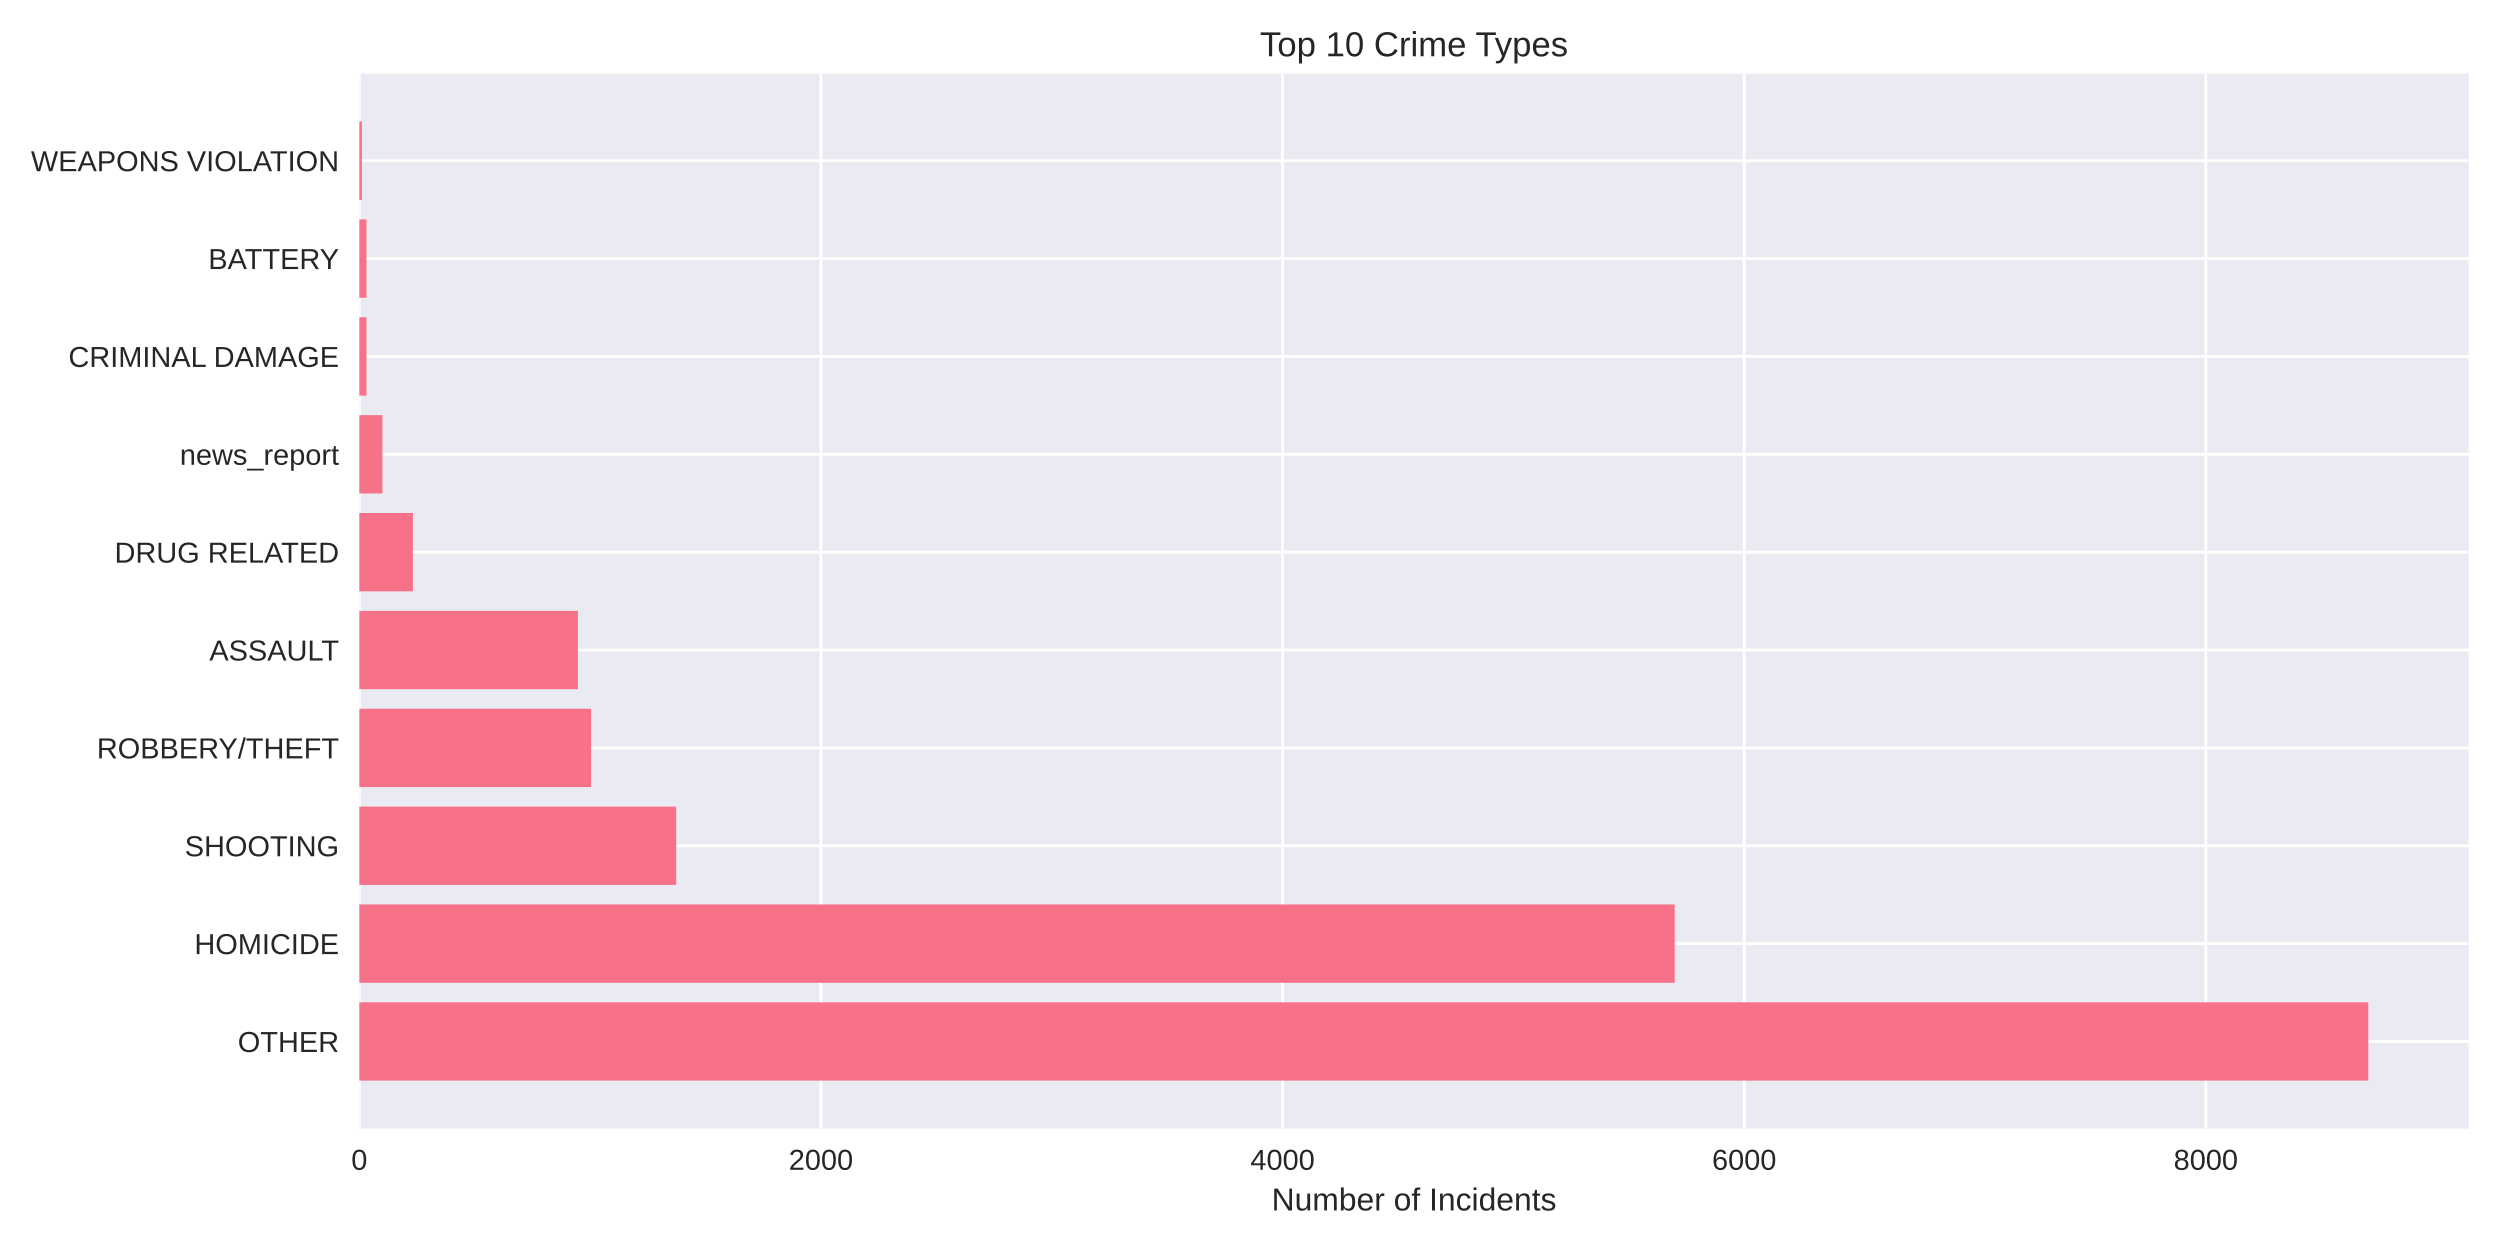
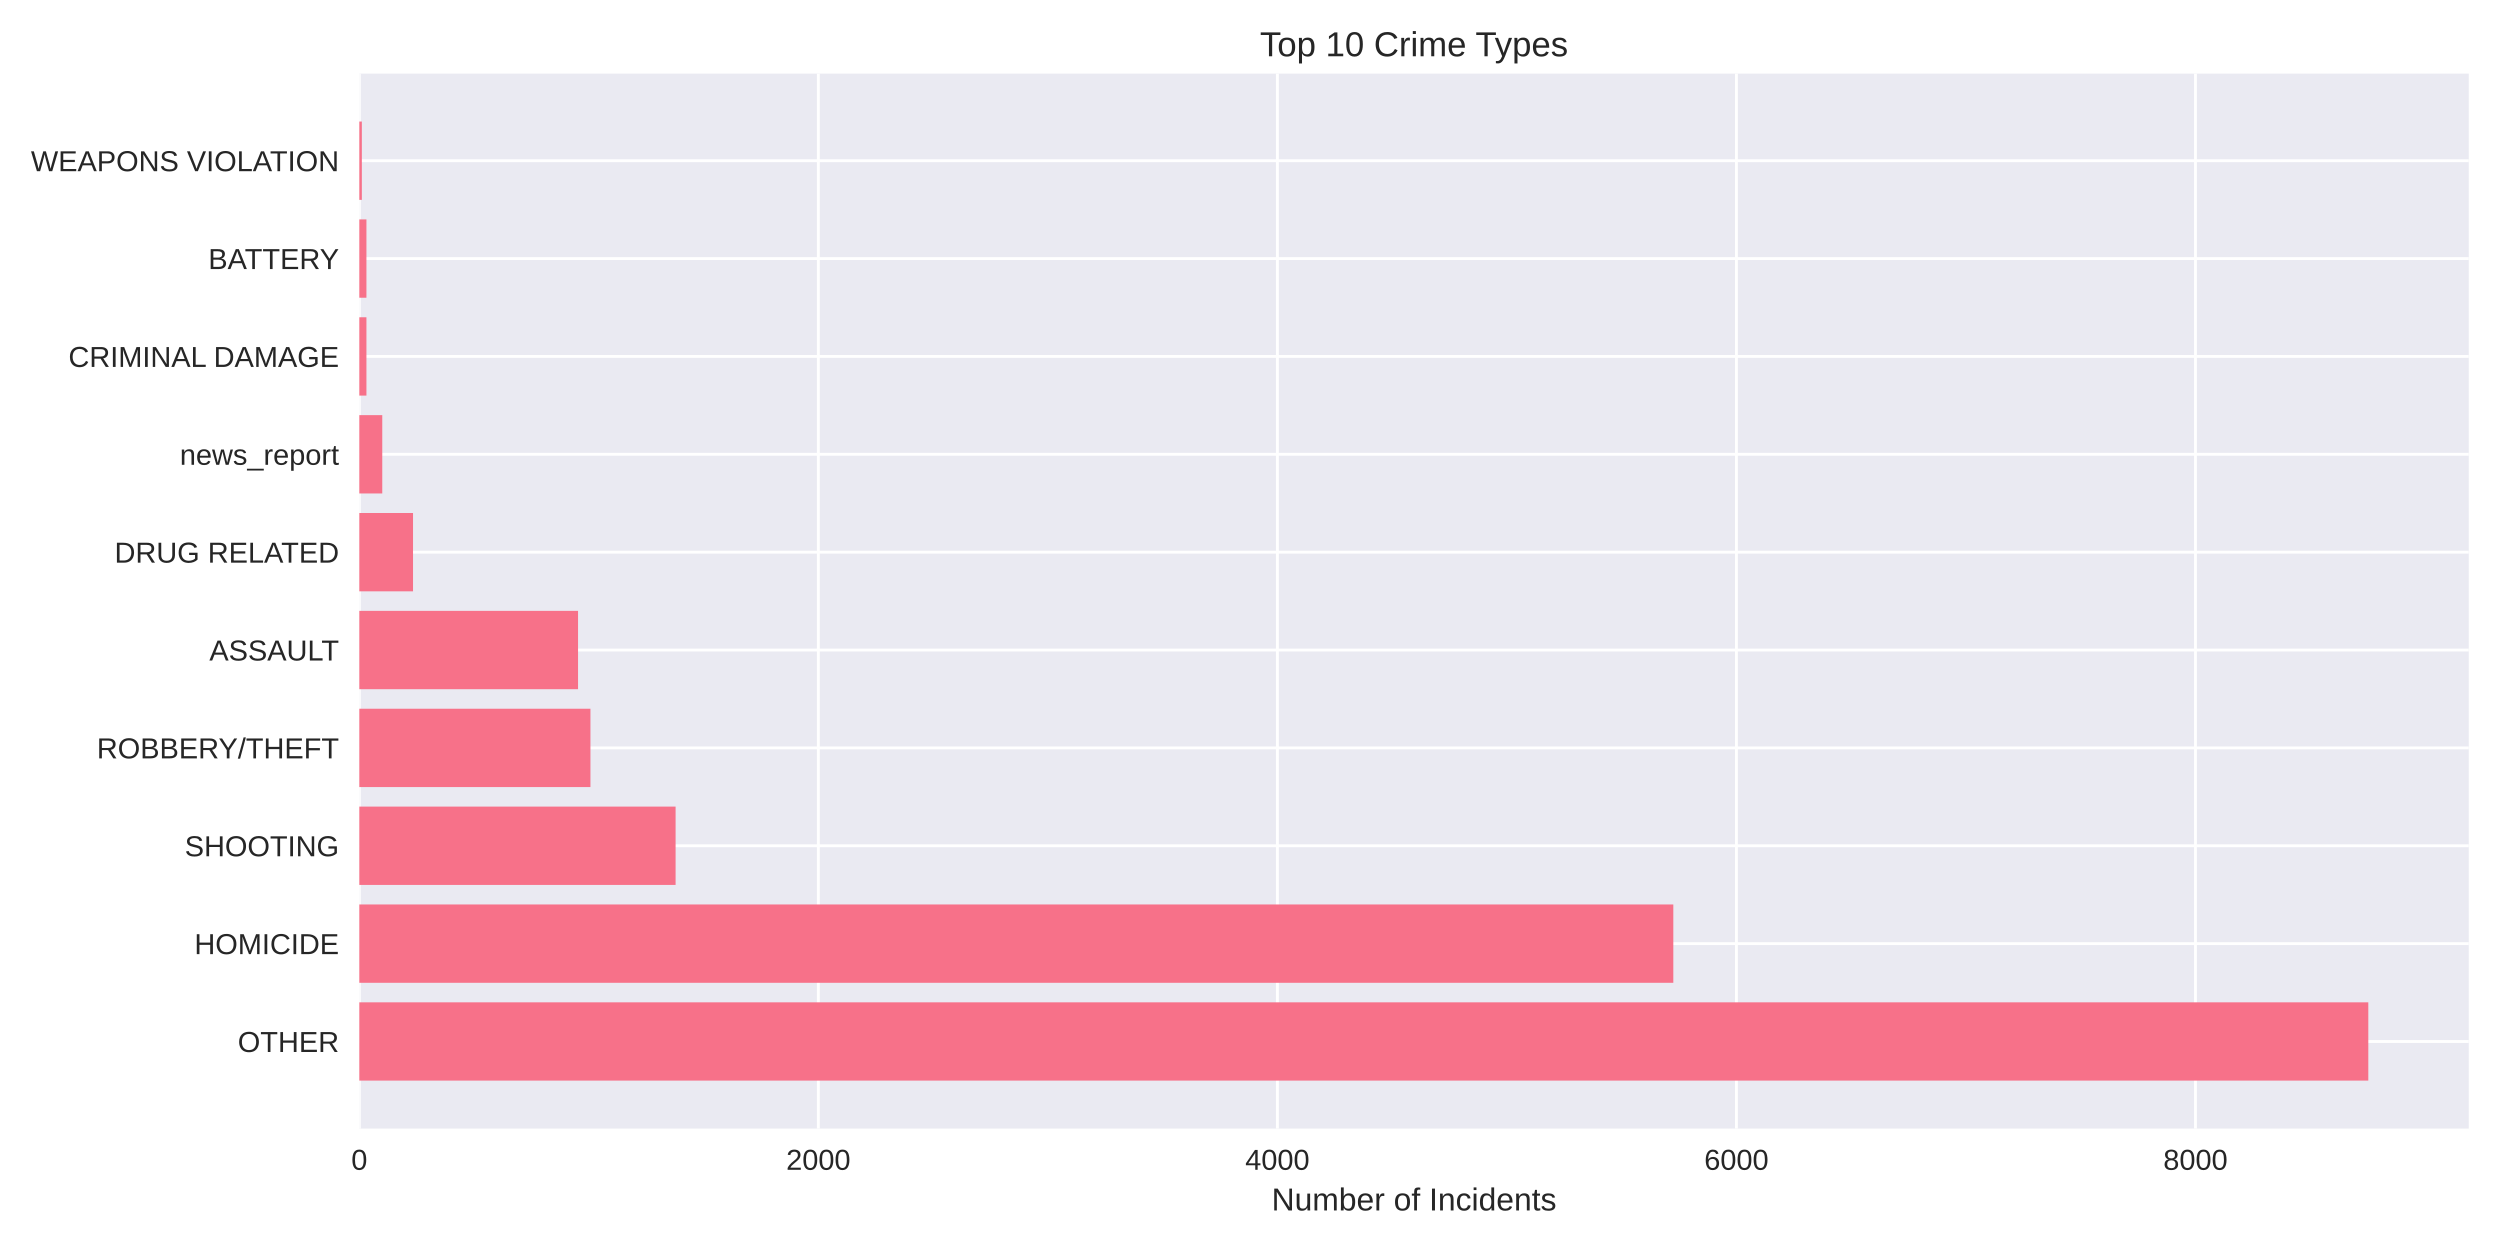
<svg xmlns="http://www.w3.org/2000/svg" width="864pt" height="432pt" viewBox="0 0 864 432" version="1.1">
  <defs>
    <style type="text/css">*{stroke-linejoin: round; stroke-linecap: butt}</style>
  </defs>
  <g id="figure_1">
    <g id="patch_1">
      <path d="M 0 432  L 864 432  L 864 0  L 0 0  z " style="fill: #ffffff" />
    </g>
    <g id="axes_1">
      <g id="patch_2">
        <path d="M 124.18 390.04  L 853.2 390.04  L 853.2 25.44  L 124.18 25.44  z " style="fill: #eaeaf2" />
      </g>
      <g id="matplotlib.axis_1">
        <g id="xtick_1">
          <g id="line2d_1">
-             <path d="M 124.18 390.04  L 124.18 25.44  " clip-path="url(#p7b188039c9)" style="fill: none; stroke: #ffffff; stroke-linecap: round" />
+             <path d="M 124.18 390.04  L 124.18 25.44  " clip-path="url(#p8375b0d39c)" style="fill: none; stroke: #ffffff; stroke-linecap: round" />
          </g>
          <g id="line2d_2" />
          <g id="text_1">
            <text style="fill: #262626; font: 10px 'Arial', 'Liberation Sans', 'DejaVu Sans', 'Bitstream Vera Sans', sans-serif; text-anchor: middle" x="124.18" y="404.287" transform="rotate(-0 124.18 404.2869)">0</text>
          </g>
        </g>
        <g id="xtick_2">
          <g id="line2d_3">
-             <path d="M 283.717 390.04  L 283.717 25.44  " clip-path="url(#p7b188039c9)" style="fill: none; stroke: #ffffff; stroke-linecap: round" />
+             <path d="M 282.824 390.04  L 282.824 25.44  " clip-path="url(#p8375b0d39c)" style="fill: none; stroke: #ffffff; stroke-linecap: round" />
          </g>
          <g id="line2d_4" />
          <g id="text_2">
-             <text style="fill: #262626; font: 10px 'Arial', 'Liberation Sans', 'DejaVu Sans', 'Bitstream Vera Sans', sans-serif; text-anchor: middle" x="283.717" y="404.287" transform="rotate(-0 283.7169 404.2869)">2000</text>
+             <text style="fill: #262626; font: 10px 'Arial', 'Liberation Sans', 'DejaVu Sans', 'Bitstream Vera Sans', sans-serif; text-anchor: middle" x="282.824" y="404.287" transform="rotate(-0 282.8238 404.2869)">2000</text>
          </g>
        </g>
        <g id="xtick_3">
          <g id="line2d_5">
-             <path d="M 443.254 390.04  L 443.254 25.44  " clip-path="url(#p7b188039c9)" style="fill: none; stroke: #ffffff; stroke-linecap: round" />
+             <path d="M 441.468 390.04  L 441.468 25.44  " clip-path="url(#p8375b0d39c)" style="fill: none; stroke: #ffffff; stroke-linecap: round" />
          </g>
          <g id="line2d_6" />
          <g id="text_3">
-             <text style="fill: #262626; font: 10px 'Arial', 'Liberation Sans', 'DejaVu Sans', 'Bitstream Vera Sans', sans-serif; text-anchor: middle" x="443.254" y="404.287" transform="rotate(-0 443.2539 404.2869)">4000</text>
+             <text style="fill: #262626; font: 10px 'Arial', 'Liberation Sans', 'DejaVu Sans', 'Bitstream Vera Sans', sans-serif; text-anchor: middle" x="441.468" y="404.287" transform="rotate(-0 441.4677 404.2869)">4000</text>
          </g>
        </g>
        <g id="xtick_4">
          <g id="line2d_7">
-             <path d="M 602.791 390.04  L 602.791 25.44  " clip-path="url(#p7b188039c9)" style="fill: none; stroke: #ffffff; stroke-linecap: round" />
+             <path d="M 600.112 390.04  L 600.112 25.44  " clip-path="url(#p8375b0d39c)" style="fill: none; stroke: #ffffff; stroke-linecap: round" />
          </g>
          <g id="line2d_8" />
          <g id="text_4">
-             <text style="fill: #262626; font: 10px 'Arial', 'Liberation Sans', 'DejaVu Sans', 'Bitstream Vera Sans', sans-serif; text-anchor: middle" x="602.791" y="404.287" transform="rotate(-0 602.7908 404.2869)">6000</text>
+             <text style="fill: #262626; font: 10px 'Arial', 'Liberation Sans', 'DejaVu Sans', 'Bitstream Vera Sans', sans-serif; text-anchor: middle" x="600.112" y="404.287" transform="rotate(-0 600.1115 404.2869)">6000</text>
          </g>
        </g>
        <g id="xtick_5">
          <g id="line2d_9">
-             <path d="M 762.328 390.04  L 762.328 25.44  " clip-path="url(#p7b188039c9)" style="fill: none; stroke: #ffffff; stroke-linecap: round" />
+             <path d="M 758.755 390.04  L 758.755 25.44  " clip-path="url(#p8375b0d39c)" style="fill: none; stroke: #ffffff; stroke-linecap: round" />
          </g>
          <g id="line2d_10" />
          <g id="text_5">
-             <text style="fill: #262626; font: 10px 'Arial', 'Liberation Sans', 'DejaVu Sans', 'Bitstream Vera Sans', sans-serif; text-anchor: middle" x="762.328" y="404.287" transform="rotate(-0 762.3278 404.2869)">8000</text>
+             <text style="fill: #262626; font: 10px 'Arial', 'Liberation Sans', 'DejaVu Sans', 'Bitstream Vera Sans', sans-serif; text-anchor: middle" x="758.755" y="404.287" transform="rotate(-0 758.7554 404.2869)">8000</text>
          </g>
        </g>
        <g id="text_6">
          <text style="fill: #262626; font: 11px 'Arial', 'Liberation Sans', 'DejaVu Sans', 'Bitstream Vera Sans', sans-serif; text-anchor: middle" x="488.69" y="418.333" transform="rotate(-0 488.69 418.3334)">Number of Incidents</text>
        </g>
      </g>
      <g id="matplotlib.axis_2">
        <g id="ytick_1">
          <g id="line2d_11">
-             <path d="M 124.18 359.939  L 853.2 359.939  " clip-path="url(#p7b188039c9)" style="fill: none; stroke: #ffffff; stroke-linecap: round" />
+             <path d="M 124.18 359.939  L 853.2 359.939  " clip-path="url(#p8375b0d39c)" style="fill: none; stroke: #ffffff; stroke-linecap: round" />
          </g>
          <g id="line2d_12" />
          <g id="text_7">
            <text style="fill: #262626; font: 10px 'Arial', 'Liberation Sans', 'DejaVu Sans', 'Bitstream Vera Sans', sans-serif; text-anchor: end" x="117.18" y="363.562" transform="rotate(-0 117.18 363.562)">OTHER</text>
          </g>
        </g>
        <g id="ytick_2">
          <g id="line2d_13">
-             <path d="M 124.18 326.117  L 853.2 326.117  " clip-path="url(#p7b188039c9)" style="fill: none; stroke: #ffffff; stroke-linecap: round" />
+             <path d="M 124.18 326.117  L 853.2 326.117  " clip-path="url(#p8375b0d39c)" style="fill: none; stroke: #ffffff; stroke-linecap: round" />
          </g>
          <g id="line2d_14" />
          <g id="text_8">
            <text style="fill: #262626; font: 10px 'Arial', 'Liberation Sans', 'DejaVu Sans', 'Bitstream Vera Sans', sans-serif; text-anchor: end" x="117.18" y="329.74" transform="rotate(-0 117.18 329.7401)">HOMICIDE</text>
          </g>
        </g>
        <g id="ytick_3">
          <g id="line2d_15">
-             <path d="M 124.18 292.295  L 853.2 292.295  " clip-path="url(#p7b188039c9)" style="fill: none; stroke: #ffffff; stroke-linecap: round" />
+             <path d="M 124.18 292.295  L 853.2 292.295  " clip-path="url(#p8375b0d39c)" style="fill: none; stroke: #ffffff; stroke-linecap: round" />
          </g>
          <g id="line2d_16" />
          <g id="text_9">
            <text style="fill: #262626; font: 10px 'Arial', 'Liberation Sans', 'DejaVu Sans', 'Bitstream Vera Sans', sans-serif; text-anchor: end" x="117.18" y="295.918" transform="rotate(-0 117.18 295.9182)">SHOOTING</text>
          </g>
        </g>
        <g id="ytick_4">
          <g id="line2d_17">
-             <path d="M 124.18 258.473  L 853.2 258.473  " clip-path="url(#p7b188039c9)" style="fill: none; stroke: #ffffff; stroke-linecap: round" />
+             <path d="M 124.18 258.473  L 853.2 258.473  " clip-path="url(#p8375b0d39c)" style="fill: none; stroke: #ffffff; stroke-linecap: round" />
          </g>
          <g id="line2d_18" />
          <g id="text_10">
            <text style="fill: #262626; font: 10px 'Arial', 'Liberation Sans', 'DejaVu Sans', 'Bitstream Vera Sans', sans-serif; text-anchor: end" x="117.18" y="262.096" transform="rotate(-0 117.18 262.0963)">ROBBERY/THEFT</text>
          </g>
        </g>
        <g id="ytick_5">
          <g id="line2d_19">
-             <path d="M 124.18 224.651  L 853.2 224.651  " clip-path="url(#p7b188039c9)" style="fill: none; stroke: #ffffff; stroke-linecap: round" />
+             <path d="M 124.18 224.651  L 853.2 224.651  " clip-path="url(#p8375b0d39c)" style="fill: none; stroke: #ffffff; stroke-linecap: round" />
          </g>
          <g id="line2d_20" />
          <g id="text_11">
            <text style="fill: #262626; font: 10px 'Arial', 'Liberation Sans', 'DejaVu Sans', 'Bitstream Vera Sans', sans-serif; text-anchor: end" x="117.18" y="228.274" transform="rotate(-0 117.18 228.2744)">ASSAULT</text>
          </g>
        </g>
        <g id="ytick_6">
          <g id="line2d_21">
-             <path d="M 124.18 190.829  L 853.2 190.829  " clip-path="url(#p7b188039c9)" style="fill: none; stroke: #ffffff; stroke-linecap: round" />
+             <path d="M 124.18 190.829  L 853.2 190.829  " clip-path="url(#p8375b0d39c)" style="fill: none; stroke: #ffffff; stroke-linecap: round" />
          </g>
          <g id="line2d_22" />
          <g id="text_12">
            <text style="fill: #262626; font: 10px 'Arial', 'Liberation Sans', 'DejaVu Sans', 'Bitstream Vera Sans', sans-serif; text-anchor: end" x="117.18" y="194.452" transform="rotate(-0 117.18 194.4525)">DRUG RELATED</text>
          </g>
        </g>
        <g id="ytick_7">
          <g id="line2d_23">
-             <path d="M 124.18 157.007  L 853.2 157.007  " clip-path="url(#p7b188039c9)" style="fill: none; stroke: #ffffff; stroke-linecap: round" />
+             <path d="M 124.18 157.007  L 853.2 157.007  " clip-path="url(#p8375b0d39c)" style="fill: none; stroke: #ffffff; stroke-linecap: round" />
          </g>
          <g id="line2d_24" />
          <g id="text_13">
            <text style="fill: #262626; font: 10px 'Arial', 'Liberation Sans', 'DejaVu Sans', 'Bitstream Vera Sans', sans-serif; text-anchor: end" x="117.18" y="160.631" transform="rotate(-0 117.18 160.6306)">news_report</text>
          </g>
        </g>
        <g id="ytick_8">
          <g id="line2d_25">
-             <path d="M 124.18 123.185  L 853.2 123.185  " clip-path="url(#p7b188039c9)" style="fill: none; stroke: #ffffff; stroke-linecap: round" />
+             <path d="M 124.18 123.185  L 853.2 123.185  " clip-path="url(#p8375b0d39c)" style="fill: none; stroke: #ffffff; stroke-linecap: round" />
          </g>
          <g id="line2d_26" />
          <g id="text_14">
            <text style="fill: #262626; font: 10px 'Arial', 'Liberation Sans', 'DejaVu Sans', 'Bitstream Vera Sans', sans-serif; text-anchor: end" x="117.18" y="126.809" transform="rotate(-0 117.18 126.8087)">CRIMINAL DAMAGE</text>
          </g>
        </g>
        <g id="ytick_9">
          <g id="line2d_27">
-             <path d="M 124.18 89.363  L 853.2 89.363  " clip-path="url(#p7b188039c9)" style="fill: none; stroke: #ffffff; stroke-linecap: round" />
+             <path d="M 124.18 89.363  L 853.2 89.363  " clip-path="url(#p8375b0d39c)" style="fill: none; stroke: #ffffff; stroke-linecap: round" />
          </g>
          <g id="line2d_28" />
          <g id="text_15">
            <text style="fill: #262626; font: 10px 'Arial', 'Liberation Sans', 'DejaVu Sans', 'Bitstream Vera Sans', sans-serif; text-anchor: end" x="117.18" y="92.987" transform="rotate(-0 117.18 92.98681)">BATTERY</text>
          </g>
        </g>
        <g id="ytick_10">
          <g id="line2d_29">
-             <path d="M 124.18 55.541  L 853.2 55.541  " clip-path="url(#p7b188039c9)" style="fill: none; stroke: #ffffff; stroke-linecap: round" />
+             <path d="M 124.18 55.541  L 853.2 55.541  " clip-path="url(#p8375b0d39c)" style="fill: none; stroke: #ffffff; stroke-linecap: round" />
          </g>
          <g id="line2d_30" />
          <g id="text_16">
            <text style="fill: #262626; font: 10px 'Arial', 'Liberation Sans', 'DejaVu Sans', 'Bitstream Vera Sans', sans-serif; text-anchor: end" x="117.18" y="59.165" transform="rotate(-0 117.18 59.16492)">WEAPONS VIOLATION</text>
          </g>
        </g>
      </g>
      <g id="patch_3">
-         <path d="M 124.18 373.467  L 818.485 373.467  L 818.485 346.41  L 124.18 346.41  z " clip-path="url(#p7b188039c9)" style="fill: #f77189" />
+         <path d="M 124.18 373.467  L 818.485 373.467  L 818.485 346.41  L 124.18 346.41  z " clip-path="url(#p8375b0d39c)" style="fill: #f77189" />
      </g>
      <g id="patch_4">
-         <path d="M 124.18 339.645  L 578.781 339.645  L 578.781 312.588  L 124.18 312.588  z " clip-path="url(#p7b188039c9)" style="fill: #f77189" />
+         <path d="M 124.18 339.645  L 578.298 339.645  L 578.298 312.588  L 124.18 312.588  z " clip-path="url(#p8375b0d39c)" style="fill: #f77189" />
      </g>
      <g id="patch_5">
-         <path d="M 124.18 305.823  L 233.702 305.823  L 233.702 278.766  L 124.18 278.766  z " clip-path="url(#p7b188039c9)" style="fill: #f77189" />
+         <path d="M 124.18 305.823  L 233.486 305.823  L 233.486 278.766  L 124.18 278.766  z " clip-path="url(#p8375b0d39c)" style="fill: #f77189" />
      </g>
      <g id="patch_6">
-         <path d="M 124.18 272.002  L 204.268 272.002  L 204.268 244.944  L 124.18 244.944  z " clip-path="url(#p7b188039c9)" style="fill: #f77189" />
+         <path d="M 124.18 272.002  L 204.057 272.002  L 204.057 244.944  L 124.18 244.944  z " clip-path="url(#p8375b0d39c)" style="fill: #f77189" />
      </g>
      <g id="patch_7">
-         <path d="M 124.18 238.18  L 199.721 238.18  L 199.721 211.122  L 124.18 211.122  z " clip-path="url(#p7b188039c9)" style="fill: #f77189" />
+         <path d="M 124.18 238.18  L 199.774 238.18  L 199.774 211.122  L 124.18 211.122  z " clip-path="url(#p8375b0d39c)" style="fill: #f77189" />
      </g>
      <g id="patch_8">
-         <path d="M 124.18 204.358  L 142.686 204.358  L 142.686 177.3  L 124.18 177.3  z " clip-path="url(#p7b188039c9)" style="fill: #f77189" />
+         <path d="M 124.18 204.358  L 142.741 204.358  L 142.741 177.3  L 124.18 177.3  z " clip-path="url(#p8375b0d39c)" style="fill: #f77189" />
      </g>
      <g id="patch_9">
-         <path d="M 124.18 170.536  L 132.157 170.536  L 132.157 143.478  L 124.18 143.478  z " clip-path="url(#p7b188039c9)" style="fill: #f77189" />
+         <path d="M 124.18 170.536  L 132.112 170.536  L 132.112 143.478  L 124.18 143.478  z " clip-path="url(#p8375b0d39c)" style="fill: #f77189" />
      </g>
      <g id="patch_10">
-         <path d="M 124.18 136.714  L 126.653 136.714  L 126.653 109.657  L 124.18 109.657  z " clip-path="url(#p7b188039c9)" style="fill: #f77189" />
+         <path d="M 124.18 136.714  L 126.639 136.714  L 126.639 109.657  L 124.18 109.657  z " clip-path="url(#p8375b0d39c)" style="fill: #f77189" />
      </g>
      <g id="patch_11">
-         <path d="M 124.18 102.892  L 126.653 102.892  L 126.653 75.835  L 124.18 75.835  z " clip-path="url(#p7b188039c9)" style="fill: #f77189" />
+         <path d="M 124.18 102.892  L 126.639 102.892  L 126.639 75.835  L 124.18 75.835  z " clip-path="url(#p8375b0d39c)" style="fill: #f77189" />
      </g>
      <g id="patch_12">
-         <path d="M 124.18 69.07  L 125.057 69.07  L 125.057 42.013  L 124.18 42.013  z " clip-path="url(#p7b188039c9)" style="fill: #f77189" />
+         <path d="M 124.18 69.07  L 125.053 69.07  L 125.053 42.013  L 124.18 42.013  z " clip-path="url(#p8375b0d39c)" style="fill: #f77189" />
      </g>
      <g id="patch_13">
        <path d="M 124.18 390.04  L 124.18 25.44  " style="fill: none" />
      </g>
      <g id="patch_14">
        <path d="M 853.2 390.04  L 853.2 25.44  " style="fill: none" />
      </g>
      <g id="patch_15">
        <path d="M 124.18 390.04  L 853.2 390.04  " style="fill: none" />
      </g>
      <g id="patch_16">
        <path d="M 124.18 25.44  L 853.2 25.44  " style="fill: none" />
      </g>
      <g id="text_17">
        <text style="fill: #262626; font: 12px 'Arial', 'Liberation Sans', 'DejaVu Sans', 'Bitstream Vera Sans', sans-serif; text-anchor: middle" x="488.69" y="19.44" transform="rotate(-0 488.69 19.44)">Top 10 Crime Types</text>
      </g>
    </g>
  </g>
  <defs>
-     <clipPath id="p7b188039c9">
+     <clipPath id="p8375b0d39c">
      <rect x="124.18" y="25.44" width="729.02" height="364.6" />
    </clipPath>
  </defs>
</svg>
